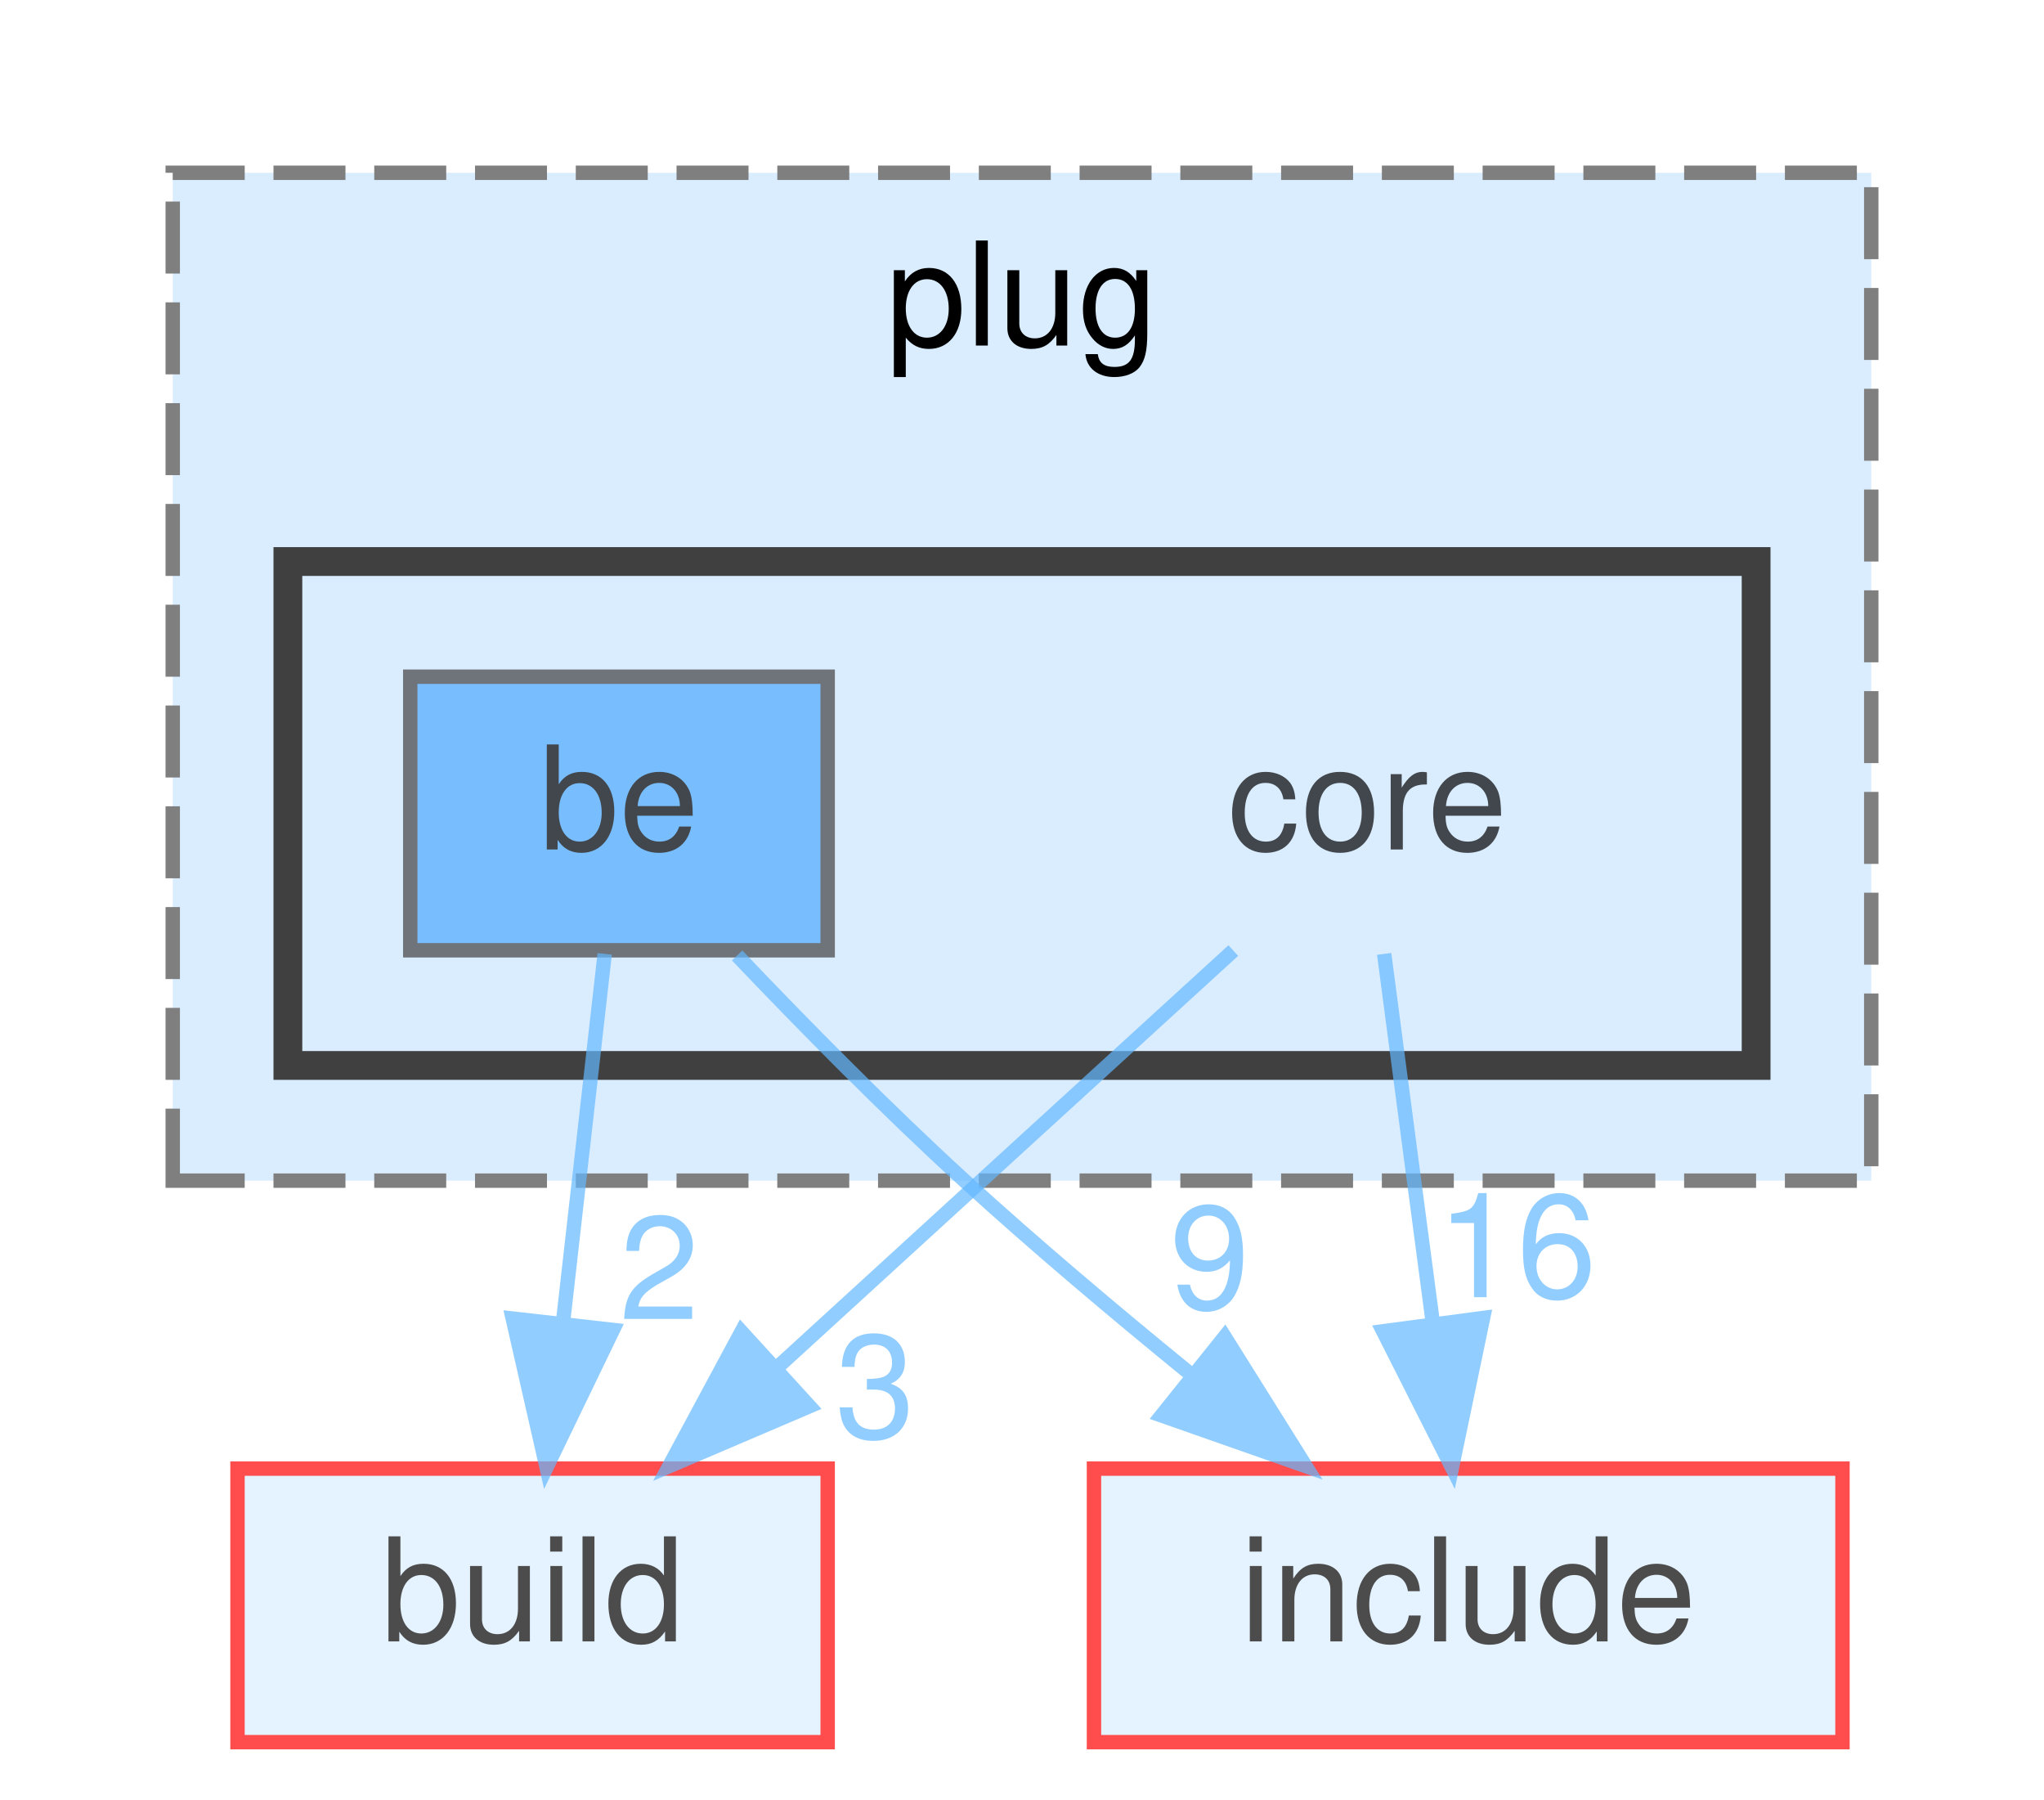
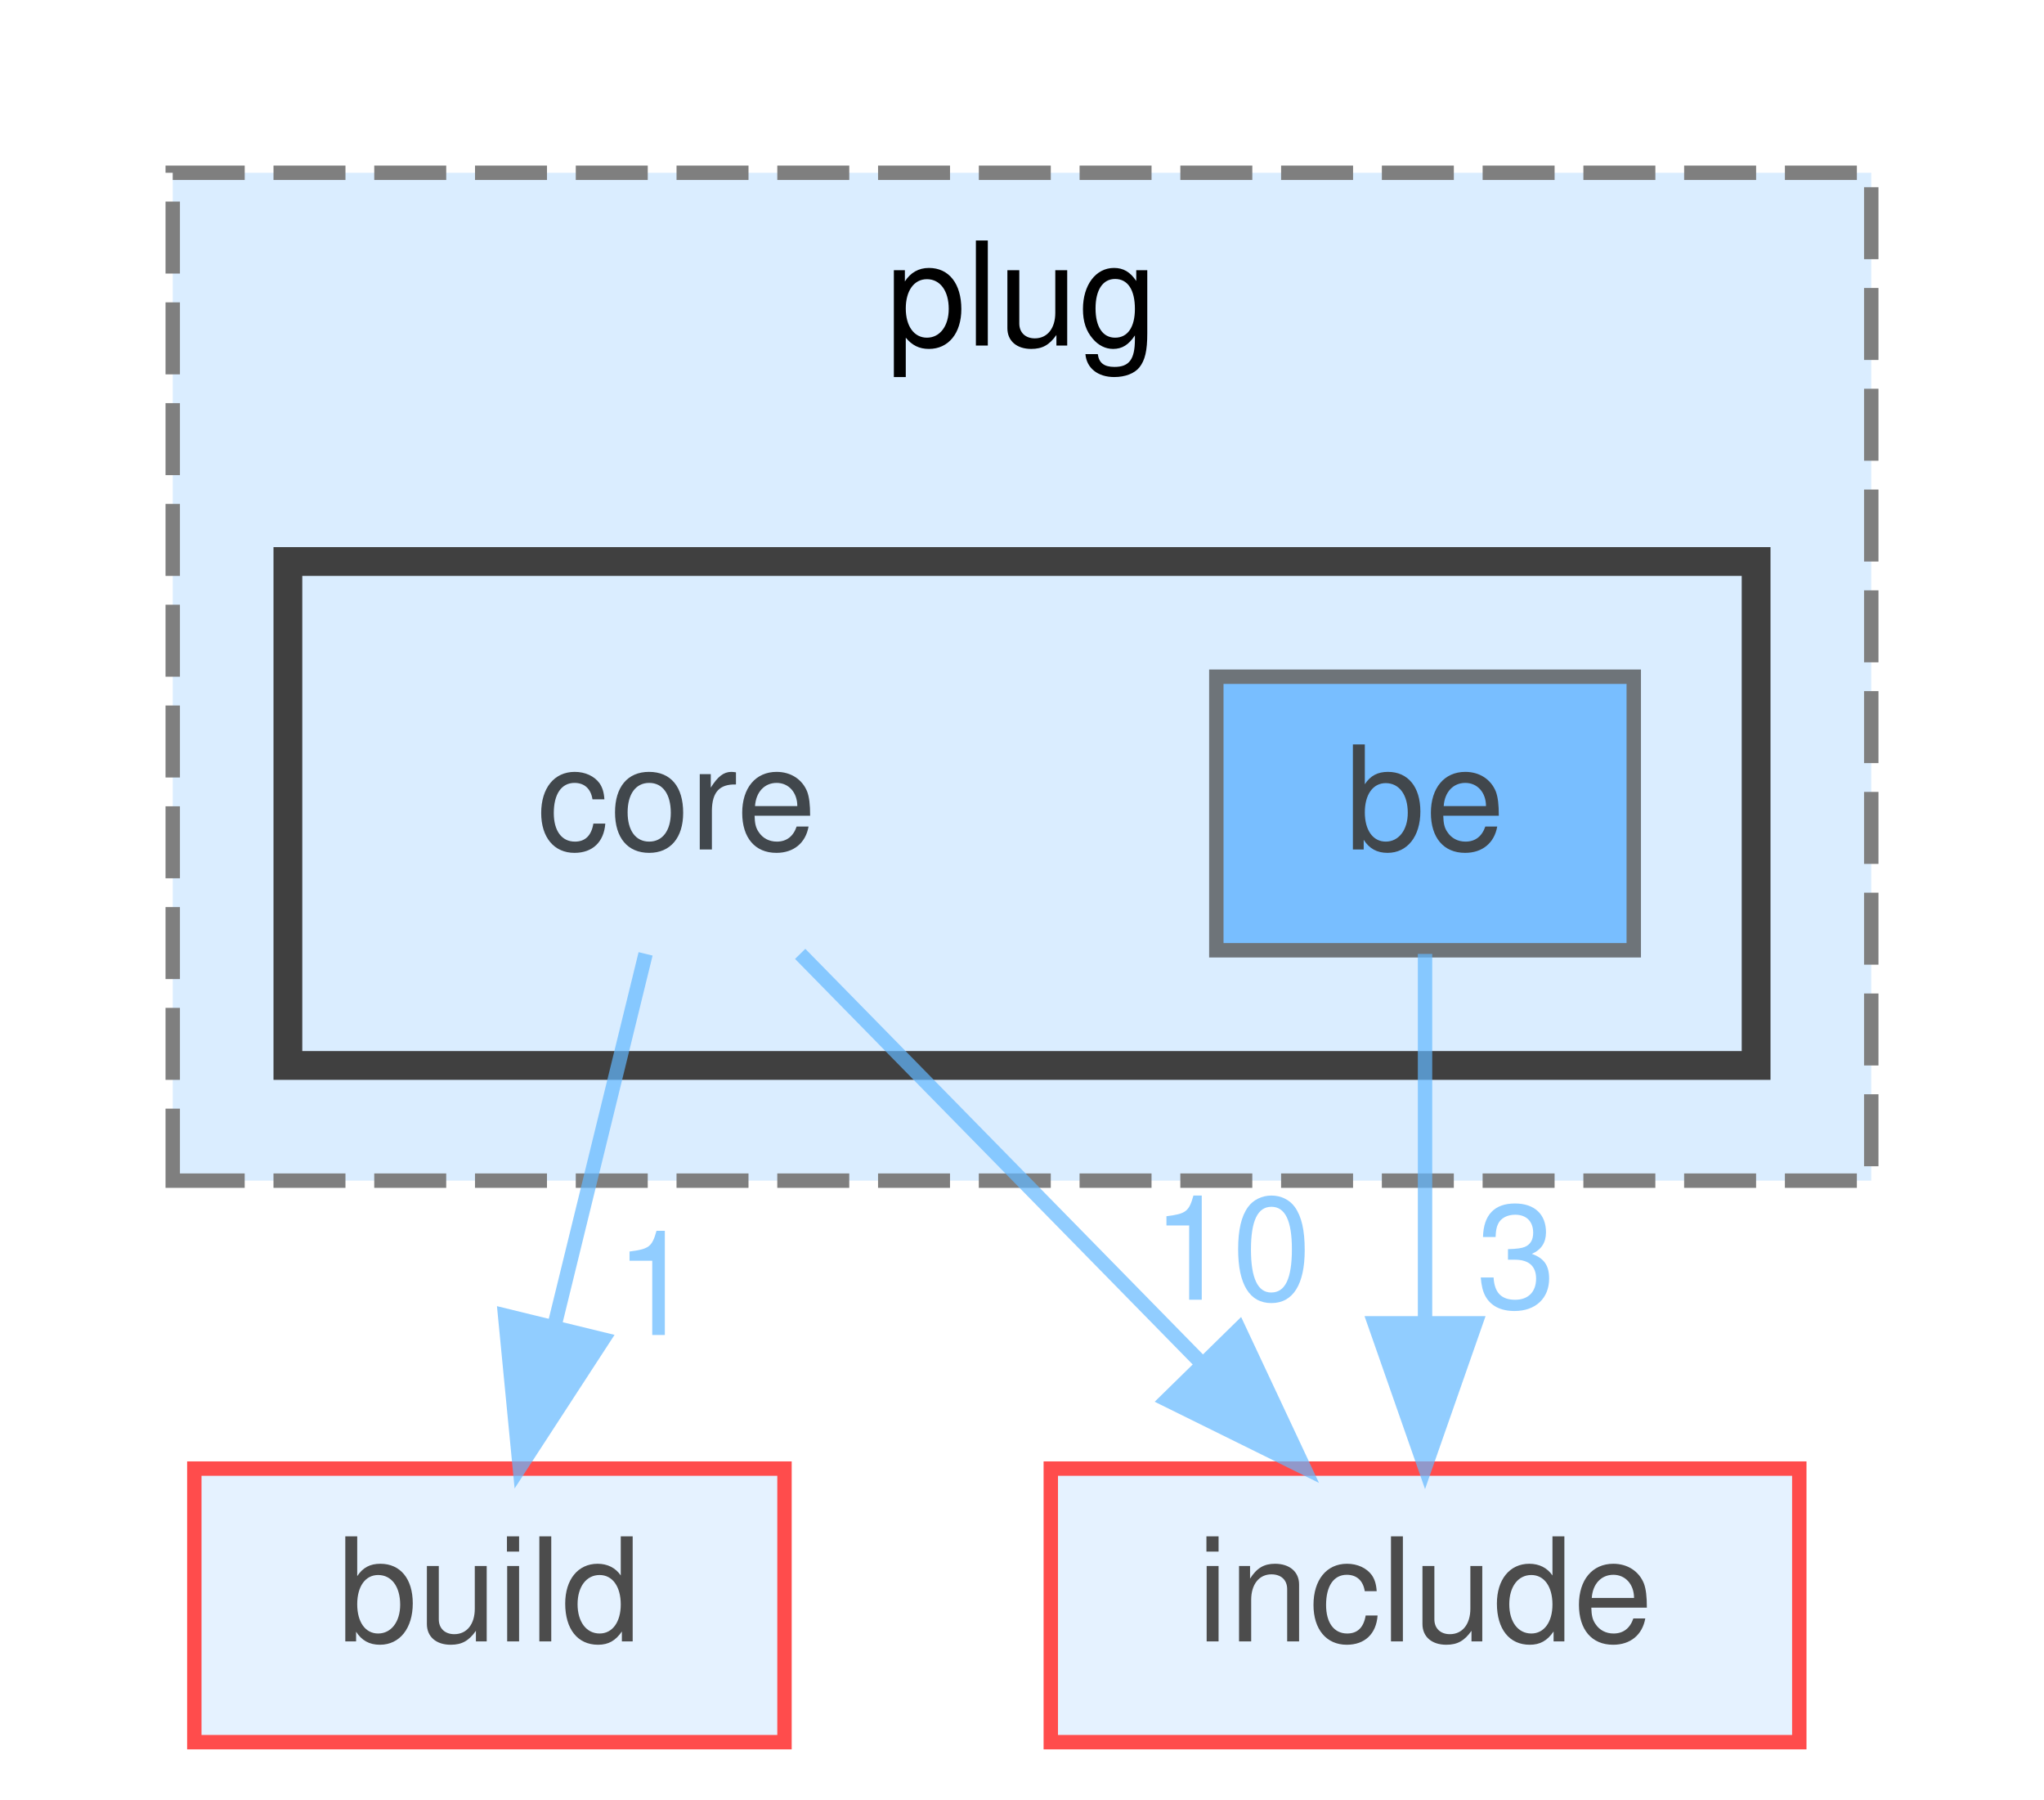
<svg xmlns="http://www.w3.org/2000/svg" xmlns:xlink="http://www.w3.org/1999/xlink" width="142pt" height="125pt" viewBox="0.00 0.00 142.00 125.00">
  <svg id="main" version="1.1" xml:space="preserve">
    <style type="text/css">
.node, .edge {opacity: 0.7;}
.node.selected, .edge.selected {opacity: 1;}
.edge:hover path { stroke: red; }
.edge:hover polygon { stroke: red; fill: red; }
</style>
    <svg id="graph" class="graph">
      <g id="graph0" class="graph" transform="scale(1 1) rotate(0) translate(4 121)">
        <g id="clust1" class="cluster">
          <g id="a_clust1">
            <a xlink:href="dir_07110a8747d2517ee97007224f1d2994.html" target="_top" xlink:title="plug">
              <polygon fill="#daedff" stroke="#7f7f7f" stroke-dasharray="5,2" points="8,-39 8,-109 126,-109 126,-39 8,-39" />
              <text text-anchor="middle" x="67" y="-97" font-family="Helvetica,sans-Serif" font-size="10.00">plug</text>
            </a>
          </g>
        </g>
        <g id="clust2" class="cluster">
          <g id="a_clust2">
            <a xlink:href="dir_33f06e44cc8d6c2d0a243c5e23f387bd.html" target="_top">
              <polygon fill="#daedff" stroke="#404040" stroke-width="2" points="16,-47 16,-82 118,-82 118,-47 16,-47" />
            </a>
          </g>
        </g>
        <g id="node1" class="node">
-           <text text-anchor="middle" x="91" y="-62" font-family="Helvetica,sans-Serif" font-size="10.00">core</text>
+           <text text-anchor="middle" x="43" y="-62" font-family="Helvetica,sans-Serif" font-size="10.00">core</text>
        </g>
        <g id="node3" class="node">
          <g id="a_node3">
            <a xlink:href="dir_4fef79e7177ba769987a8da36c892c5f.html" target="_top" xlink:title="build">
-               <polygon fill="#daedff" stroke="red" points="53.5,-19 12.5,-19 12.5,0 53.5,0 53.5,-19" />
-               <text text-anchor="middle" x="33" y="-7" font-family="Helvetica,sans-Serif" font-size="10.00">build</text>
+               <polygon fill="#daedff" stroke="red" points="50.5,-19 9.5,-19 9.5,0 50.5,0 50.5,-19" />
+               <text text-anchor="middle" x="30" y="-7" font-family="Helvetica,sans-Serif" font-size="10.00">build</text>
            </a>
          </g>
        </g>
        <g id="edge1" class="edge">
          <g id="a_edge1">
            <a xlink:href="dir_000024_000014.html" target="_top">
-               <path fill="none" stroke="#63b8ff" d="M81.68,-54.98C73.19,-47.23 60.44,-35.58 50.12,-26.14" />
-               <polygon fill="#63b8ff" stroke="#63b8ff" points="52.23,-23.33 42.49,-19.17 47.51,-28.5 52.23,-23.33" />
+               <path fill="none" stroke="#63b8ff" d="M40.85,-54.75C39.13,-47.72 36.65,-37.62 34.5,-28.84" />
+               <polygon fill="#63b8ff" stroke="#63b8ff" points="37.89,-27.97 32.11,-19.09 31.09,-29.63 37.89,-27.97" />
            </a>
          </g>
          <g id="a_edge1-headlabel">
-             <a xlink:href="dir_000024_000014.html" target="_top" xlink:title="3">
-               <text text-anchor="middle" x="56.8" y="-21.16" font-family="Helvetica,sans-Serif" font-size="10.00" fill="#63b8ff">3</text>
+             <a xlink:href="dir_000024_000014.html" target="_top" xlink:title="1">
+               <text text-anchor="middle" x="41.5" y="-28.28" font-family="Helvetica,sans-Serif" font-size="10.00" fill="#63b8ff">1</text>
            </a>
          </g>
        </g>
        <g id="node4" class="node">
          <g id="a_node4">
            <a xlink:href="dir_d44c64559bbebec7f509842c48db8b23.html" target="_top" xlink:title="include">
-               <polygon fill="#daedff" stroke="red" points="124,-19 72,-19 72,0 124,0 124,-19" />
-               <text text-anchor="middle" x="98" y="-7" font-family="Helvetica,sans-Serif" font-size="10.00">include</text>
+               <polygon fill="#daedff" stroke="red" points="121,-19 69,-19 69,0 121,0 121,-19" />
+               <text text-anchor="middle" x="95" y="-7" font-family="Helvetica,sans-Serif" font-size="10.00">include</text>
            </a>
          </g>
        </g>
        <g id="edge2" class="edge">
          <g id="a_edge2">
            <a xlink:href="dir_000024_000037.html" target="_top">
-               <path fill="none" stroke="#63b8ff" d="M92.16,-54.75C93.07,-47.8 94.39,-37.85 95.54,-29.13" />
-               <polygon fill="#63b8ff" stroke="#63b8ff" points="99.03,-29.46 96.87,-19.09 92.09,-28.54 99.03,-29.46" />
+               <path fill="none" stroke="#63b8ff" d="M51.59,-54.75C59.16,-47.03 70.38,-35.6 79.51,-26.28" />
+               <polygon fill="#63b8ff" stroke="#63b8ff" points="82.07,-28.68 86.57,-19.09 77.07,-23.78 82.07,-28.68" />
            </a>
          </g>
          <g id="a_edge2-headlabel">
-             <a xlink:href="dir_000024_000037.html" target="_top" xlink:title="16">
-               <text text-anchor="middle" x="101.37" y="-30.9" font-family="Helvetica,sans-Serif" font-size="10.00" fill="#63b8ff">16</text>
+             <a xlink:href="dir_000024_000037.html" target="_top" xlink:title="10">
+               <text text-anchor="middle" x="81.58" y="-30.73" font-family="Helvetica,sans-Serif" font-size="10.00" fill="#63b8ff">10</text>
            </a>
          </g>
        </g>
        <g id="node2" class="node">
          <g id="a_node2">
            <a xlink:href="dir_c84676a88bffae2379929a50a9fb9937.html" target="_top" xlink:title="be">
-               <polygon fill="#4ea9ff" stroke="#404040" points="53.5,-74 24.5,-74 24.5,-55 53.5,-55 53.5,-74" />
-               <text text-anchor="middle" x="39" y="-62" font-family="Helvetica,sans-Serif" font-size="10.00">be</text>
+               <polygon fill="#4ea9ff" stroke="#404040" points="109.5,-74 80.5,-74 80.5,-55 109.5,-55 109.5,-74" />
+               <text text-anchor="middle" x="95" y="-62" font-family="Helvetica,sans-Serif" font-size="10.00">be</text>
            </a>
          </g>
        </g>
        <g id="edge3" class="edge">
          <g id="a_edge3">
-             <a xlink:href="dir_000013_000014.html" target="_top">
-               <path fill="none" stroke="#63b8ff" d="M38.01,-54.75C37.22,-47.8 36.1,-37.85 35.11,-29.13" />
-               <polygon fill="#63b8ff" stroke="#63b8ff" points="38.58,-28.63 33.97,-19.09 31.62,-29.42 38.58,-28.63" />
+             <a xlink:href="dir_000013_000037.html" target="_top">
+               <path fill="none" stroke="#63b8ff" d="M95,-54.75C95,-47.8 95,-37.85 95,-29.13" />
+               <polygon fill="#63b8ff" stroke="#63b8ff" points="98.5,-29.09 95,-19.09 91.5,-29.09 98.5,-29.09" />
            </a>
          </g>
          <g id="a_edge3-headlabel">
-             <a xlink:href="dir_000013_000014.html" target="_top" xlink:title="2">
-               <text text-anchor="middle" x="41.8" y="-29.38" font-family="Helvetica,sans-Serif" font-size="10.00" fill="#63b8ff">2</text>
-             </a>
-           </g>
-         </g>
-         <g id="edge4" class="edge">
-           <g id="a_edge4">
-             <a xlink:href="dir_000013_000037.html" target="_top">
-               <path fill="none" stroke="#63b8ff" d="M47.21,-54.64C51.74,-49.88 57.55,-43.98 63,-39 67.9,-34.53 73.38,-29.91 78.52,-25.72" />
-               <polygon fill="#63b8ff" stroke="#63b8ff" points="81.08,-28.15 86.7,-19.18 76.7,-22.69 81.08,-28.15" />
-             </a>
-           </g>
-           <g id="a_edge4-headlabel">
-             <a xlink:href="dir_000013_000037.html" target="_top" xlink:title="9">
-               <text text-anchor="middle" x="80.04" y="-30.12" font-family="Helvetica,sans-Serif" font-size="10.00" fill="#63b8ff">9</text>
+             <a xlink:href="dir_000013_000037.html" target="_top" xlink:title="3">
+               <text text-anchor="middle" x="101.34" y="-30.18" font-family="Helvetica,sans-Serif" font-size="10.00" fill="#63b8ff">3</text>
            </a>
          </g>
        </g>
      </g>
    </svg>
  </svg>
  <style type="text/css">

[data-mouse-over-selected='false'] { opacity: 0.7; }
[data-mouse-over-selected='true']  { opacity: 1.0; }

</style>
</svg>
